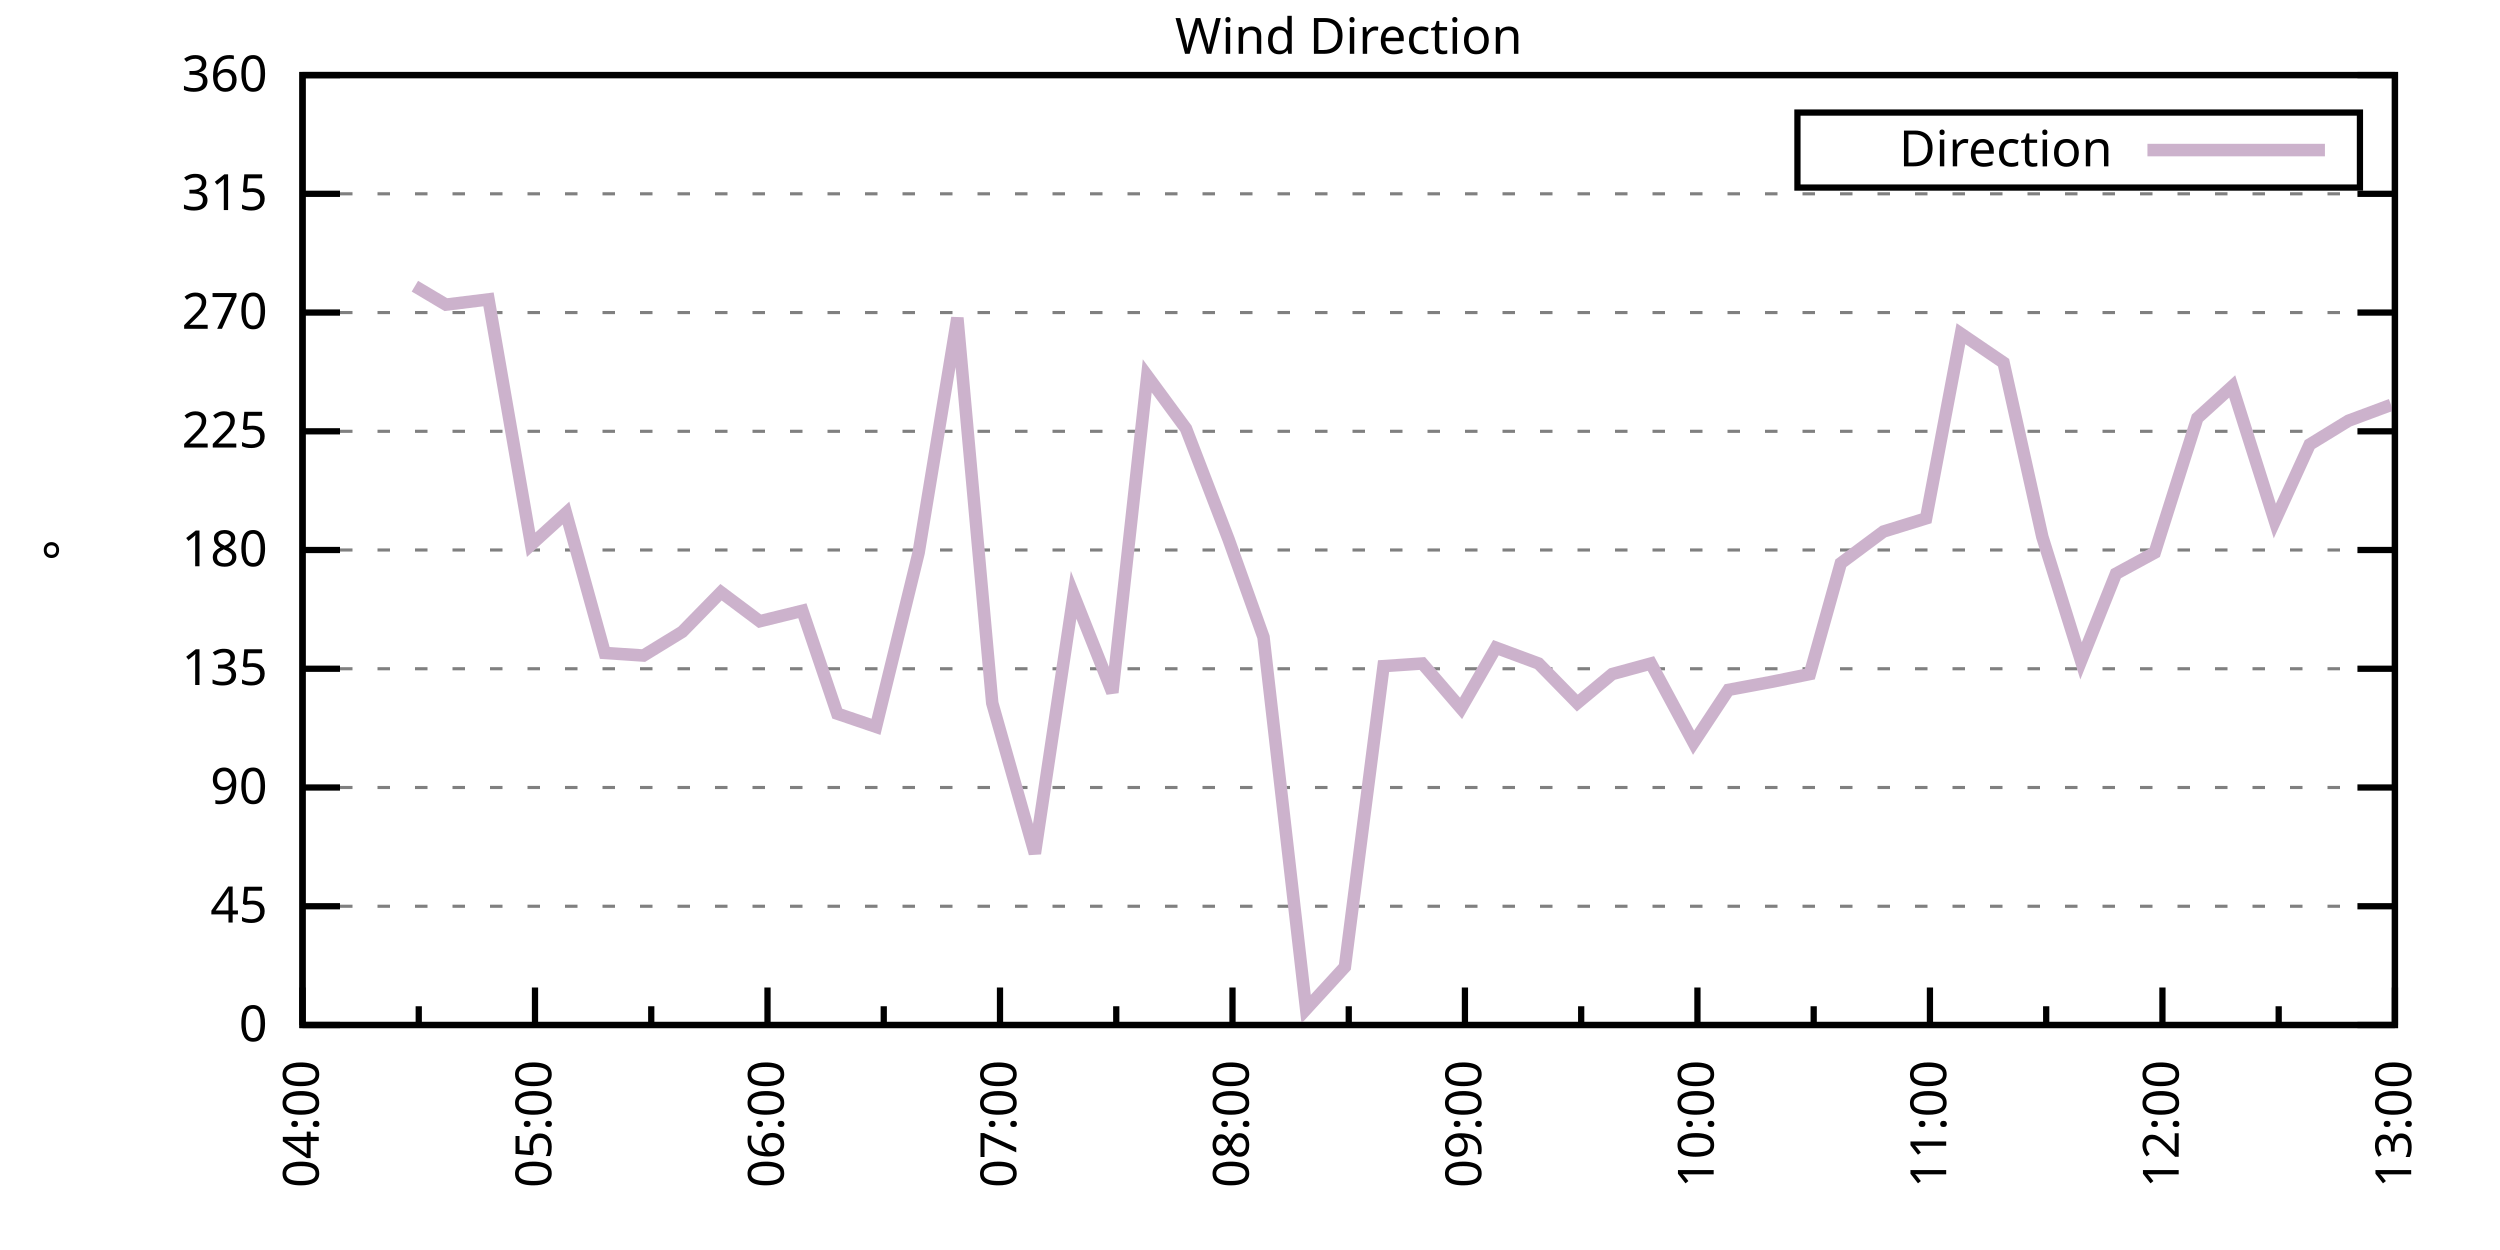
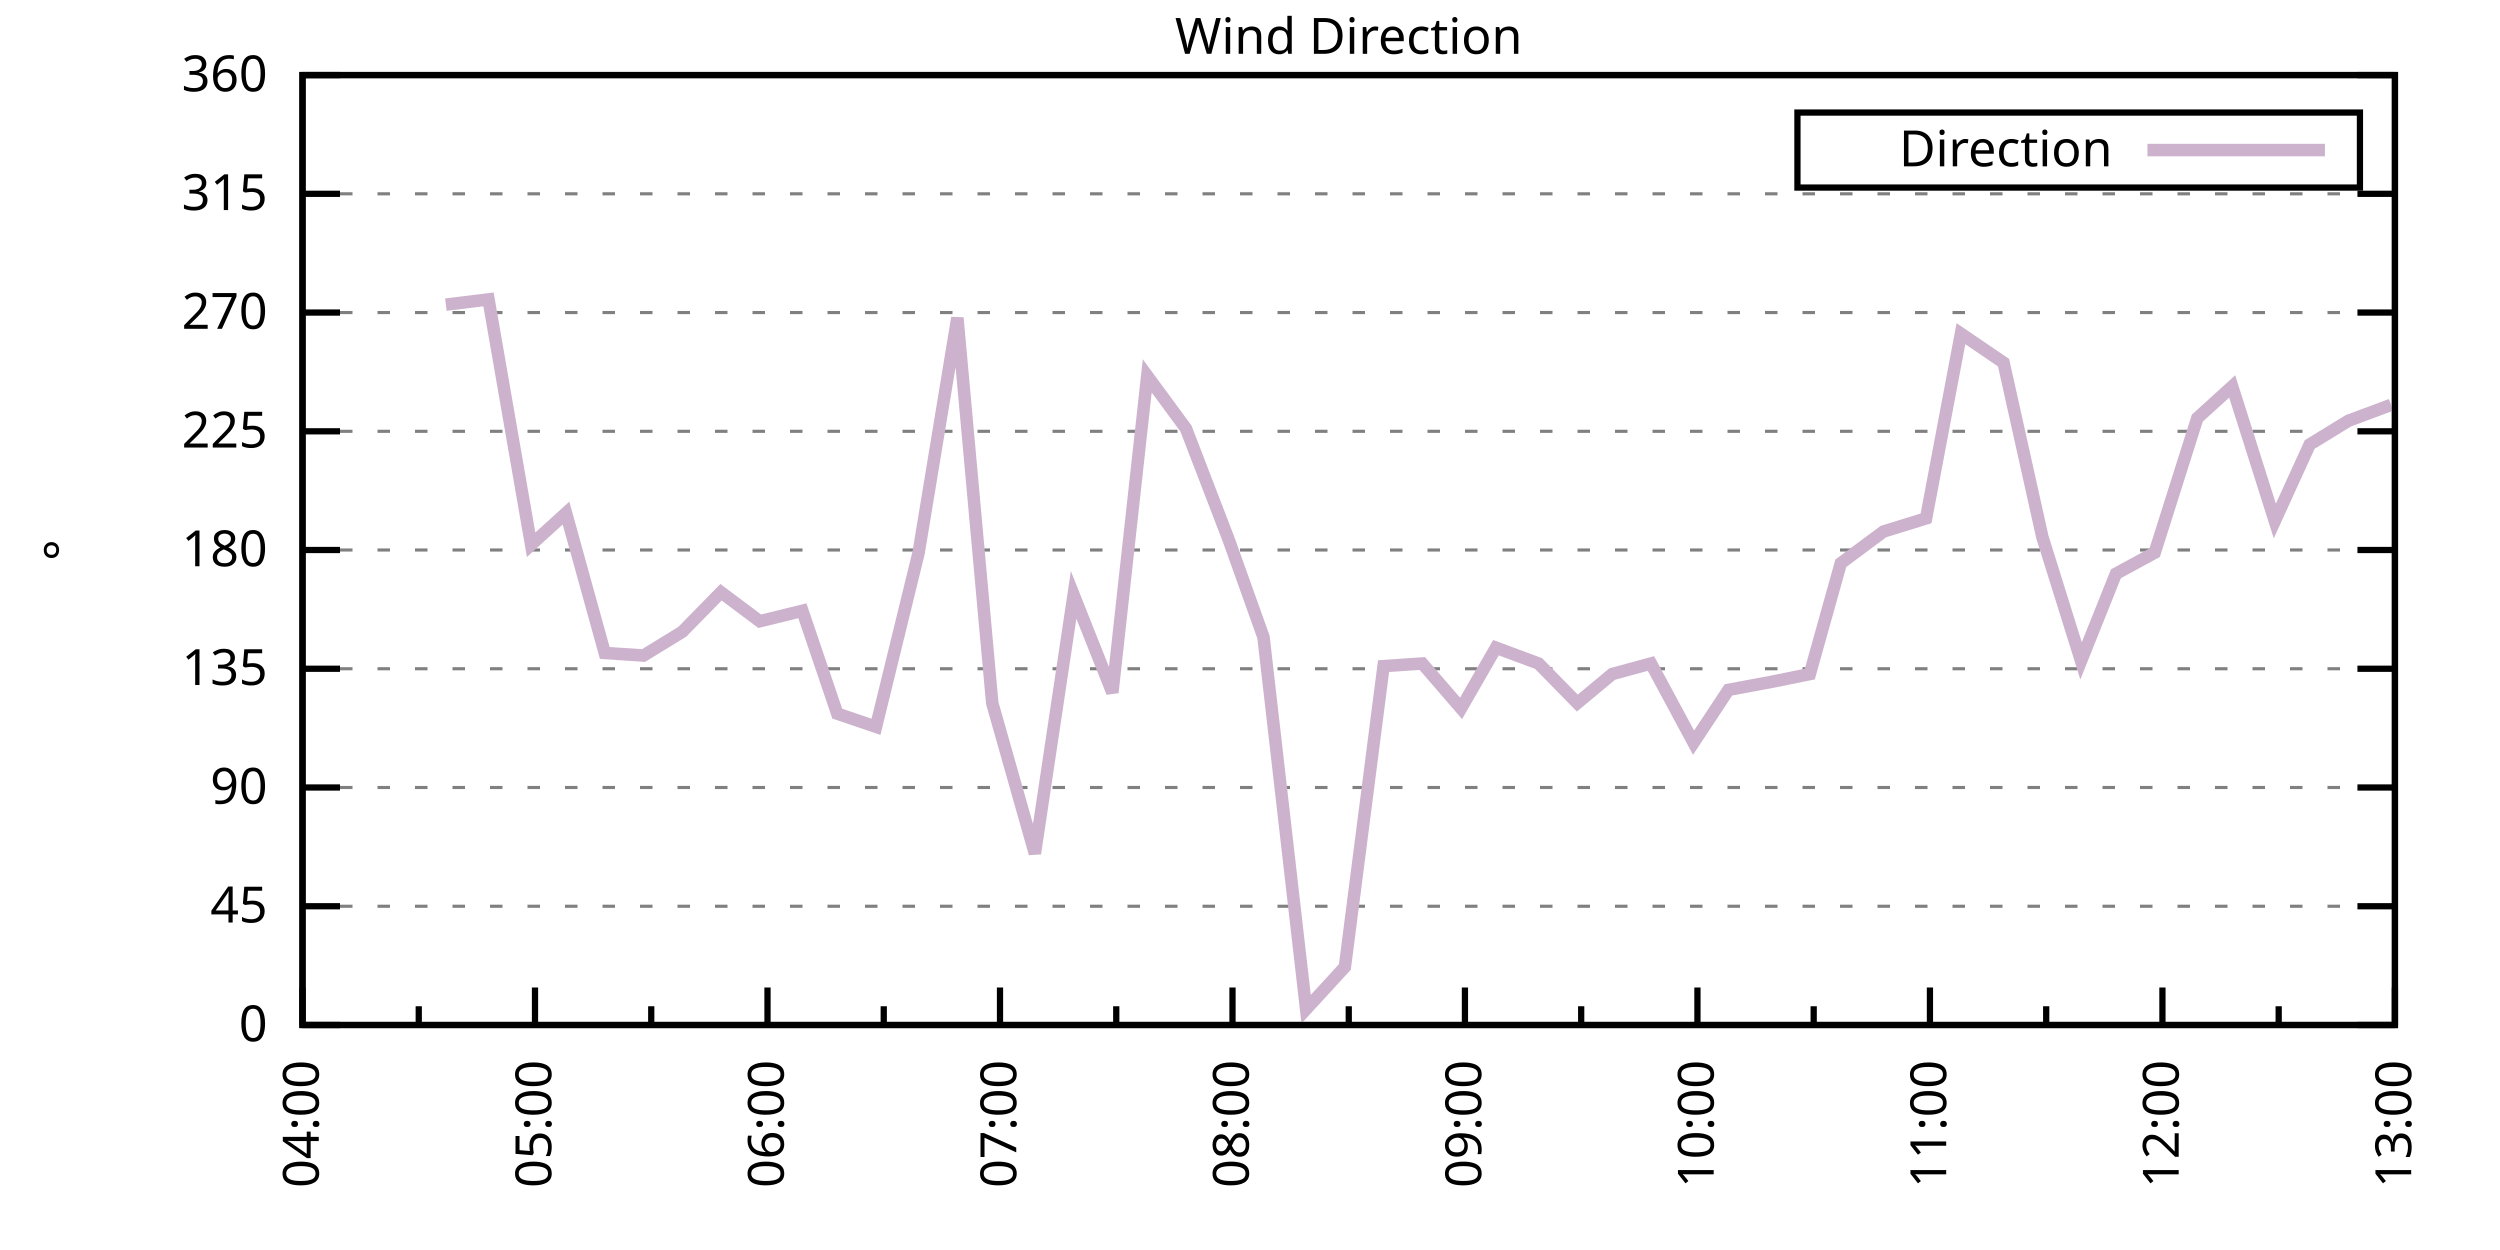
<svg xmlns="http://www.w3.org/2000/svg" xmlns:xlink="http://www.w3.org/1999/xlink" width="400" height="200" viewBox="0 0 400 200">
  <g id="gnuplot_canvas">
    <rect x="0" y="0" width="400" height="200" fill="none" />
    <defs>
      <circle id="gpDot" r="0.5" stroke-width="0.5" stroke="currentColor" />
      <path id="gpPt0" stroke-width="0.333" stroke="currentColor" d="M-1,0 h2 M0,-1 v2" />
      <path id="gpPt1" stroke-width="0.333" stroke="currentColor" d="M-1,-1 L1,1 M1,-1 L-1,1" />
      <path id="gpPt2" stroke-width="0.333" stroke="currentColor" d="M-1,0 L1,0 M0,-1 L0,1 M-1,-1 L1,1 M-1,1 L1,-1" />
      <rect id="gpPt3" stroke-width="0.333" stroke="currentColor" x="-1" y="-1" width="2" height="2" />
      <rect id="gpPt4" stroke-width="0.333" stroke="currentColor" fill="currentColor" x="-1" y="-1" width="2" height="2" />
      <circle id="gpPt5" stroke-width="0.333" stroke="currentColor" cx="0" cy="0" r="1" />
      <use xlink:href="#gpPt5" id="gpPt6" fill="currentColor" stroke="none" />
      <path id="gpPt7" stroke-width="0.333" stroke="currentColor" d="M0,-1.33 L-1.33,0.67 L1.33,0.67 z" />
      <use xlink:href="#gpPt7" id="gpPt8" fill="currentColor" stroke="none" />
      <use xlink:href="#gpPt7" id="gpPt9" stroke="currentColor" transform="rotate(180)" />
      <use xlink:href="#gpPt9" id="gpPt10" fill="currentColor" stroke="none" />
      <use xlink:href="#gpPt3" id="gpPt11" stroke="currentColor" transform="rotate(45)" />
      <use xlink:href="#gpPt11" id="gpPt12" fill="currentColor" stroke="none" />
      <path id="gpPt13" stroke-width="0.333" stroke="currentColor" d="M0,1.330 L1.265,0.411 L0.782,-1.067 L-0.782,-1.076 L-1.265,0.411 z" />
      <use xlink:href="#gpPt13" id="gpPt14" fill="currentColor" stroke="none" />
      <filter id="textbox" filterUnits="objectBoundingBox" x="0" y="0" height="1" width="1">
        <feFlood flood-color="white" flood-opacity="1" result="bgnd" />
        <feComposite in="SourceGraphic" in2="bgnd" operator="atop" />
      </filter>
      <filter id="greybox" filterUnits="objectBoundingBox" x="0" y="0" height="1" width="1">
        <feFlood flood-color="lightgrey" flood-opacity="1" result="grey" />
        <feComposite in="SourceGraphic" in2="grey" operator="atop" />
      </filter>
    </defs>
    <g fill="none" color="white" stroke="currentColor" stroke-width="1.00" stroke-linecap="butt" stroke-linejoin="miter">
</g>
    <g fill="none" color="black" stroke="currentColor" stroke-width="1.00" stroke-linecap="butt" stroke-linejoin="miter">
      <g stroke="none" shape-rendering="crispEdges">
        <polygon fill="rgb(255, 255, 255)" points="48.40,164.00 383.18,164.00 383.18,12.02 48.40,12.02 " />
      </g>
    </g>
    <g fill="none" color="black" stroke="currentColor" stroke-width="1.00" stroke-linecap="butt" stroke-linejoin="miter">
</g>
    <g fill="none" color="black" stroke="black" stroke-width="0.50" stroke-linecap="butt" stroke-linejoin="miter">
</g>
    <g fill="none" color="gray" stroke="currentColor" stroke-width="0.50" stroke-linecap="butt" stroke-linejoin="miter">
      <path stroke="gray" stroke-dasharray="2,4" class="gridline" d="M48.40,164.00 L383.19,164.00  " />
    </g>
    <g fill="none" color="gray" stroke="gray" stroke-width="1.00" stroke-linecap="butt" stroke-linejoin="miter">
</g>
    <g fill="none" color="black" stroke="currentColor" stroke-width="1.00" stroke-linecap="butt" stroke-linejoin="miter">
      <path stroke="black" d="M48.40,164.00 L54.40,164.00 M383.19,164.00 L377.19,164.00  " />
      <g transform="translate(42.80,166.60)" stroke="none" fill="black" font-family="Sans" font-size="8.00" text-anchor="end">
        <text>
          <tspan font-family="Sans"> 0</tspan>
        </text>
      </g>
    </g>
    <g fill="none" color="black" stroke="currentColor" stroke-width="1.00" stroke-linecap="butt" stroke-linejoin="miter">
</g>
    <g fill="none" color="black" stroke="black" stroke-width="0.50" stroke-linecap="butt" stroke-linejoin="miter">
</g>
    <g fill="none" color="gray" stroke="currentColor" stroke-width="0.50" stroke-linecap="butt" stroke-linejoin="miter">
      <path stroke="gray" stroke-dasharray="2,4" class="gridline" d="M48.40,145.00 L383.19,145.00  " />
    </g>
    <g fill="none" color="gray" stroke="gray" stroke-width="1.00" stroke-linecap="butt" stroke-linejoin="miter">
</g>
    <g fill="none" color="black" stroke="currentColor" stroke-width="1.00" stroke-linecap="butt" stroke-linejoin="miter">
      <path stroke="black" d="M48.40,145.00 L54.40,145.00 M383.19,145.00 L377.19,145.00  " />
      <g transform="translate(42.80,147.60)" stroke="none" fill="black" font-family="Sans" font-size="8.00" text-anchor="end">
        <text>
          <tspan font-family="Sans"> 45</tspan>
        </text>
      </g>
    </g>
    <g fill="none" color="black" stroke="currentColor" stroke-width="1.00" stroke-linecap="butt" stroke-linejoin="miter">
</g>
    <g fill="none" color="black" stroke="black" stroke-width="0.50" stroke-linecap="butt" stroke-linejoin="miter">
</g>
    <g fill="none" color="gray" stroke="currentColor" stroke-width="0.50" stroke-linecap="butt" stroke-linejoin="miter">
      <path stroke="gray" stroke-dasharray="2,4" class="gridline" d="M48.40,126.00 L383.19,126.00  " />
    </g>
    <g fill="none" color="gray" stroke="gray" stroke-width="1.00" stroke-linecap="butt" stroke-linejoin="miter">
</g>
    <g fill="none" color="black" stroke="currentColor" stroke-width="1.00" stroke-linecap="butt" stroke-linejoin="miter">
      <path stroke="black" d="M48.40,126.00 L54.40,126.00 M383.19,126.00 L377.19,126.00  " />
      <g transform="translate(42.80,128.60)" stroke="none" fill="black" font-family="Sans" font-size="8.00" text-anchor="end">
        <text>
          <tspan font-family="Sans"> 90</tspan>
        </text>
      </g>
    </g>
    <g fill="none" color="black" stroke="currentColor" stroke-width="1.00" stroke-linecap="butt" stroke-linejoin="miter">
</g>
    <g fill="none" color="black" stroke="black" stroke-width="0.50" stroke-linecap="butt" stroke-linejoin="miter">
</g>
    <g fill="none" color="gray" stroke="currentColor" stroke-width="0.50" stroke-linecap="butt" stroke-linejoin="miter">
      <path stroke="gray" stroke-dasharray="2,4" class="gridline" d="M48.40,107.00 L383.19,107.00  " />
    </g>
    <g fill="none" color="gray" stroke="gray" stroke-width="1.00" stroke-linecap="butt" stroke-linejoin="miter">
</g>
    <g fill="none" color="black" stroke="currentColor" stroke-width="1.00" stroke-linecap="butt" stroke-linejoin="miter">
      <path stroke="black" d="M48.40,107.00 L54.40,107.00 M383.19,107.00 L377.19,107.00  " />
      <g transform="translate(42.80,109.60)" stroke="none" fill="black" font-family="Sans" font-size="8.00" text-anchor="end">
        <text>
          <tspan font-family="Sans"> 135</tspan>
        </text>
      </g>
    </g>
    <g fill="none" color="black" stroke="currentColor" stroke-width="1.00" stroke-linecap="butt" stroke-linejoin="miter">
</g>
    <g fill="none" color="black" stroke="black" stroke-width="0.50" stroke-linecap="butt" stroke-linejoin="miter">
</g>
    <g fill="none" color="gray" stroke="currentColor" stroke-width="0.50" stroke-linecap="butt" stroke-linejoin="miter">
      <path stroke="gray" stroke-dasharray="2,4" class="gridline" d="M48.40,88.00 L383.19,88.00  " />
    </g>
    <g fill="none" color="gray" stroke="gray" stroke-width="1.00" stroke-linecap="butt" stroke-linejoin="miter">
</g>
    <g fill="none" color="black" stroke="currentColor" stroke-width="1.00" stroke-linecap="butt" stroke-linejoin="miter">
      <path stroke="black" d="M48.40,88.00 L54.40,88.00 M383.19,88.00 L377.19,88.00  " />
      <g transform="translate(42.80,90.60)" stroke="none" fill="black" font-family="Sans" font-size="8.00" text-anchor="end">
        <text>
          <tspan font-family="Sans"> 180</tspan>
        </text>
      </g>
    </g>
    <g fill="none" color="black" stroke="currentColor" stroke-width="1.00" stroke-linecap="butt" stroke-linejoin="miter">
</g>
    <g fill="none" color="black" stroke="black" stroke-width="0.50" stroke-linecap="butt" stroke-linejoin="miter">
</g>
    <g fill="none" color="gray" stroke="currentColor" stroke-width="0.50" stroke-linecap="butt" stroke-linejoin="miter">
      <path stroke="gray" stroke-dasharray="2,4" class="gridline" d="M48.40,69.01 L383.19,69.01  " />
    </g>
    <g fill="none" color="gray" stroke="gray" stroke-width="1.00" stroke-linecap="butt" stroke-linejoin="miter">
</g>
    <g fill="none" color="black" stroke="currentColor" stroke-width="1.00" stroke-linecap="butt" stroke-linejoin="miter">
      <path stroke="black" d="M48.40,69.01 L54.40,69.01 M383.19,69.01 L377.19,69.01  " />
      <g transform="translate(42.80,71.61)" stroke="none" fill="black" font-family="Sans" font-size="8.00" text-anchor="end">
        <text>
          <tspan font-family="Sans"> 225</tspan>
        </text>
      </g>
    </g>
    <g fill="none" color="black" stroke="currentColor" stroke-width="1.00" stroke-linecap="butt" stroke-linejoin="miter">
</g>
    <g fill="none" color="black" stroke="black" stroke-width="0.50" stroke-linecap="butt" stroke-linejoin="miter">
</g>
    <g fill="none" color="gray" stroke="currentColor" stroke-width="0.50" stroke-linecap="butt" stroke-linejoin="miter">
      <path stroke="gray" stroke-dasharray="2,4" class="gridline" d="M48.40,50.01 L383.19,50.01  " />
    </g>
    <g fill="none" color="gray" stroke="gray" stroke-width="1.00" stroke-linecap="butt" stroke-linejoin="miter">
</g>
    <g fill="none" color="black" stroke="currentColor" stroke-width="1.00" stroke-linecap="butt" stroke-linejoin="miter">
      <path stroke="black" d="M48.40,50.01 L54.40,50.01 M383.19,50.01 L377.19,50.01  " />
      <g transform="translate(42.80,52.61)" stroke="none" fill="black" font-family="Sans" font-size="8.00" text-anchor="end">
        <text>
          <tspan font-family="Sans"> 270</tspan>
        </text>
      </g>
    </g>
    <g fill="none" color="black" stroke="currentColor" stroke-width="1.00" stroke-linecap="butt" stroke-linejoin="miter">
</g>
    <g fill="none" color="black" stroke="black" stroke-width="0.50" stroke-linecap="butt" stroke-linejoin="miter">
</g>
    <g fill="none" color="gray" stroke="currentColor" stroke-width="0.50" stroke-linecap="butt" stroke-linejoin="miter">
      <path stroke="gray" stroke-dasharray="2,4" class="gridline" d="M48.40,31.01 L383.19,31.01  " />
    </g>
    <g fill="none" color="gray" stroke="gray" stroke-width="1.00" stroke-linecap="butt" stroke-linejoin="miter">
</g>
    <g fill="none" color="black" stroke="currentColor" stroke-width="1.00" stroke-linecap="butt" stroke-linejoin="miter">
      <path stroke="black" d="M48.40,31.01 L54.40,31.01 M383.19,31.01 L377.19,31.01  " />
      <g transform="translate(42.80,33.61)" stroke="none" fill="black" font-family="Sans" font-size="8.00" text-anchor="end">
        <text>
          <tspan font-family="Sans"> 315</tspan>
        </text>
      </g>
    </g>
    <g fill="none" color="black" stroke="currentColor" stroke-width="1.00" stroke-linecap="butt" stroke-linejoin="miter">
</g>
    <g fill="none" color="black" stroke="black" stroke-width="0.50" stroke-linecap="butt" stroke-linejoin="miter">
</g>
    <g fill="none" color="gray" stroke="currentColor" stroke-width="0.50" stroke-linecap="butt" stroke-linejoin="miter">
      <path stroke="gray" stroke-dasharray="2,4" class="gridline" d="M48.40,12.01 L383.19,12.01  " />
    </g>
    <g fill="none" color="gray" stroke="gray" stroke-width="1.00" stroke-linecap="butt" stroke-linejoin="miter">
</g>
    <g fill="none" color="black" stroke="currentColor" stroke-width="1.00" stroke-linecap="butt" stroke-linejoin="miter">
      <path stroke="black" d="M48.40,12.01 L54.40,12.01 M383.19,12.01 L377.19,12.01  " />
      <g transform="translate(42.80,14.61)" stroke="none" fill="black" font-family="Sans" font-size="8.00" text-anchor="end">
        <text>
          <tspan font-family="Sans"> 360</tspan>
        </text>
      </g>
    </g>
    <g fill="none" color="black" stroke="currentColor" stroke-width="1.00" stroke-linecap="butt" stroke-linejoin="miter">
      <path stroke="black" d="M48.40,164.00 L48.40,158.00  " />
      <g transform="translate(51.00,169.60) rotate(270)" stroke="none" fill="black" font-family="Sans" font-size="8.00" text-anchor="end">
        <text>
          <tspan font-family="Sans">04:00</tspan>
        </text>
      </g>
    </g>
    <g fill="none" color="black" stroke="currentColor" stroke-width="1.00" stroke-linecap="butt" stroke-linejoin="miter">
      <path stroke="black" d="M67.00,164.00 L67.00,161.00 M85.60,164.00 L85.60,158.00  " />
      <g transform="translate(88.20,169.60) rotate(270)" stroke="none" fill="black" font-family="Sans" font-size="8.00" text-anchor="end">
        <text>
          <tspan font-family="Sans">05:00</tspan>
        </text>
      </g>
    </g>
    <g fill="none" color="black" stroke="currentColor" stroke-width="1.00" stroke-linecap="butt" stroke-linejoin="miter">
      <path stroke="black" d="M104.20,164.00 L104.20,161.00 M122.80,164.00 L122.80,158.00  " />
      <g transform="translate(125.40,169.60) rotate(270)" stroke="none" fill="black" font-family="Sans" font-size="8.00" text-anchor="end">
        <text>
          <tspan font-family="Sans">06:00</tspan>
        </text>
      </g>
    </g>
    <g fill="none" color="black" stroke="currentColor" stroke-width="1.00" stroke-linecap="butt" stroke-linejoin="miter">
      <path stroke="black" d="M141.40,164.00 L141.40,161.00 M160.00,164.00 L160.00,158.00  " />
      <g transform="translate(162.60,169.60) rotate(270)" stroke="none" fill="black" font-family="Sans" font-size="8.00" text-anchor="end">
        <text>
          <tspan font-family="Sans">07:00</tspan>
        </text>
      </g>
    </g>
    <g fill="none" color="black" stroke="currentColor" stroke-width="1.00" stroke-linecap="butt" stroke-linejoin="miter">
      <path stroke="black" d="M178.60,164.00 L178.60,161.00 M197.20,164.00 L197.20,158.00  " />
      <g transform="translate(199.80,169.60) rotate(270)" stroke="none" fill="black" font-family="Sans" font-size="8.00" text-anchor="end">
        <text>
          <tspan font-family="Sans">08:00</tspan>
        </text>
      </g>
    </g>
    <g fill="none" color="black" stroke="currentColor" stroke-width="1.00" stroke-linecap="butt" stroke-linejoin="miter">
      <path stroke="black" d="M215.80,164.00 L215.80,161.00 M234.39,164.00 L234.39,158.00  " />
      <g transform="translate(236.99,169.60) rotate(270)" stroke="none" fill="black" font-family="Sans" font-size="8.00" text-anchor="end">
        <text>
          <tspan font-family="Sans">09:00</tspan>
        </text>
      </g>
    </g>
    <g fill="none" color="black" stroke="currentColor" stroke-width="1.00" stroke-linecap="butt" stroke-linejoin="miter">
      <path stroke="black" d="M252.99,164.00 L252.99,161.00 M271.59,164.00 L271.59,158.00  " />
      <g transform="translate(274.19,169.60) rotate(270)" stroke="none" fill="black" font-family="Sans" font-size="8.00" text-anchor="end">
        <text>
          <tspan font-family="Sans">10:00</tspan>
        </text>
      </g>
    </g>
    <g fill="none" color="black" stroke="currentColor" stroke-width="1.00" stroke-linecap="butt" stroke-linejoin="miter">
      <path stroke="black" d="M290.19,164.00 L290.19,161.00 M308.79,164.00 L308.79,158.00  " />
      <g transform="translate(311.39,169.60) rotate(270)" stroke="none" fill="black" font-family="Sans" font-size="8.00" text-anchor="end">
        <text>
          <tspan font-family="Sans">11:00</tspan>
        </text>
      </g>
    </g>
    <g fill="none" color="black" stroke="currentColor" stroke-width="1.00" stroke-linecap="butt" stroke-linejoin="miter">
      <path stroke="black" d="M327.39,164.00 L327.39,161.00 M345.99,164.00 L345.99,158.00  " />
      <g transform="translate(348.59,169.60) rotate(270)" stroke="none" fill="black" font-family="Sans" font-size="8.00" text-anchor="end">
        <text>
          <tspan font-family="Sans">12:00</tspan>
        </text>
      </g>
    </g>
    <g fill="none" color="black" stroke="currentColor" stroke-width="1.00" stroke-linecap="butt" stroke-linejoin="miter">
      <path stroke="black" d="M364.59,164.00 L364.59,161.00 M383.19,164.00 L383.19,158.00  " />
      <g transform="translate(385.79,169.60) rotate(270)" stroke="none" fill="black" font-family="Sans" font-size="8.00" text-anchor="end">
        <text>
          <tspan font-family="Sans">13:00</tspan>
        </text>
      </g>
    </g>
    <g fill="none" color="black" stroke="currentColor" stroke-width="1.00" stroke-linecap="butt" stroke-linejoin="miter">
</g>
    <g fill="none" color="black" stroke="currentColor" stroke-width="1.00" stroke-linecap="butt" stroke-linejoin="miter">
      <path stroke="black" d="M48.40,12.01 L48.40,164.00 L383.19,164.00 L383.19,12.01 L48.40,12.01 Z  " />
    </g>
    <g fill="none" color="black" stroke="currentColor" stroke-width="1.00" stroke-linecap="butt" stroke-linejoin="miter">
      <g transform="translate(12.80,88.01) rotate(270)" stroke="none" fill="black" font-family="Sans" font-size="8.00" text-anchor="middle">
        <text>
          <tspan font-family="Sans">°</tspan>
        </text>
      </g>
    </g>
    <g fill="none" color="black" stroke="currentColor" stroke-width="1.00" stroke-linecap="butt" stroke-linejoin="miter">
</g>
    <g fill="none" color="black" stroke="currentColor" stroke-width="1.00" stroke-linecap="butt" stroke-linejoin="miter">
      <path stroke="black" d="M287.59,30.01 L287.59,18.01 L377.59,18.01 L377.59,30.01 L287.59,30.01 Z  " />
    </g>
    <g id="Wind_direction_plot_1">
      <g fill="none" color="white" stroke="black" stroke-width="2.00" stroke-linecap="butt" stroke-linejoin="miter">
</g>
      <g fill="none" color="black" stroke="currentColor" stroke-width="2.00" stroke-linecap="butt" stroke-linejoin="miter">
        <g transform="translate(337.99,26.61)" stroke="none" fill="black" font-family="Sans" font-size="8.00" text-anchor="end">
          <text>
            <tspan font-family="Sans">Direction</tspan>
          </text>
        </g>
      </g>
      <g fill="none" color="black" stroke="currentColor" stroke-width="2.00" stroke-linecap="butt" stroke-linejoin="miter">
-         <path stroke="rgb(204, 178, 204)" d="M343.59,24.01 L371.99,24.01 M66.38,45.79 L71.34,48.74 L78.16,47.90 L84.98,87.16 L90.56,82.09 L96.76,104.47   L102.96,104.89 L109.16,101.09 L115.36,94.76 L121.56,99.40 L128.38,97.72 L133.96,114.18 L140.16,116.29 L146.98,88.43   L153.18,50.85 L158.76,112.49 L165.58,136.56 L171.78,95.18 L177.98,110.80 L183.56,60.14 L189.76,68.58 L196.58,86.32   L202.16,101.94 L208.98,161.47 L215.18,154.71 L221.37,106.58 L227.57,106.16 L233.77,113.34 L239.35,103.63 L246.17,106.16   L252.37,112.49 L257.95,107.85 L264.15,106.16 L270.97,118.83 L276.55,110.38 L283.37,109.11 L289.57,107.85 L294.53,90.12   L301.35,85.05 L308.17,82.94 L313.75,53.39 L320.57,58.03 L326.77,85.89 L332.97,105.74 L338.55,91.80 L344.75,88.43   L351.57,66.90 L357.15,61.83 L363.97,83.36 L369.55,71.12 L375.75,67.32 L382.57,64.78  " />
+         <path stroke="rgb(204, 178, 204)" d="M343.59,24.01 L371.99,24.01 M71.34,48.74 L78.16,47.90 L84.98,87.16 L90.56,82.09 L96.76,104.47 L102.96,104.89   L109.16,101.09 L115.36,94.76 L121.56,99.40 L128.38,97.72 L133.96,114.18 L140.16,116.29 L146.98,88.43 L153.18,50.85   L158.76,112.49 L165.58,136.56 L171.78,95.18 L177.98,110.80 L183.56,60.14 L189.76,68.58 L196.58,86.32 L202.16,101.94   L208.98,161.47 L215.18,154.71 L221.37,106.58 L227.57,106.16 L233.77,113.34 L239.35,103.63 L246.17,106.16 L252.37,112.49   L257.95,107.85 L264.15,106.16 L270.97,118.83 L276.55,110.38 L283.37,109.11 L289.57,107.85 L294.53,90.12 L301.35,85.05   L308.17,82.94 L313.75,53.39 L320.57,58.03 L326.77,85.89 L332.97,105.74 L338.55,91.80 L344.75,88.43 L351.57,66.90   L357.15,61.83 L363.97,83.36 L369.55,71.12 L375.75,67.32 L382.57,64.78  " />
      </g>
    </g>
    <g fill="none" color="black" stroke="currentColor" stroke-width="2.00" stroke-linecap="butt" stroke-linejoin="miter">
</g>
    <g fill="none" color="black" stroke="black" stroke-width="1.00" stroke-linecap="butt" stroke-linejoin="miter">
</g>
    <g fill="none" color="black" stroke="currentColor" stroke-width="1.00" stroke-linecap="butt" stroke-linejoin="miter">
      <path stroke="black" d="M48.40,12.01 L48.40,164.00 L383.19,164.00 L383.19,12.01 L48.40,12.01 Z  " />
    </g>
    <g fill="none" color="black" stroke="currentColor" stroke-width="1.00" stroke-linecap="butt" stroke-linejoin="miter">
      <g transform="translate(215.79,8.61)" stroke="none" fill="black" font-family="Sans" font-size="8.00" text-anchor="middle">
        <text>
          <tspan font-family="Sans">Wind Direction</tspan>
        </text>
      </g>
    </g>
    <g fill="none" color="black" stroke="currentColor" stroke-width="1.00" stroke-linecap="butt" stroke-linejoin="miter">
</g>
  </g>
</svg>
